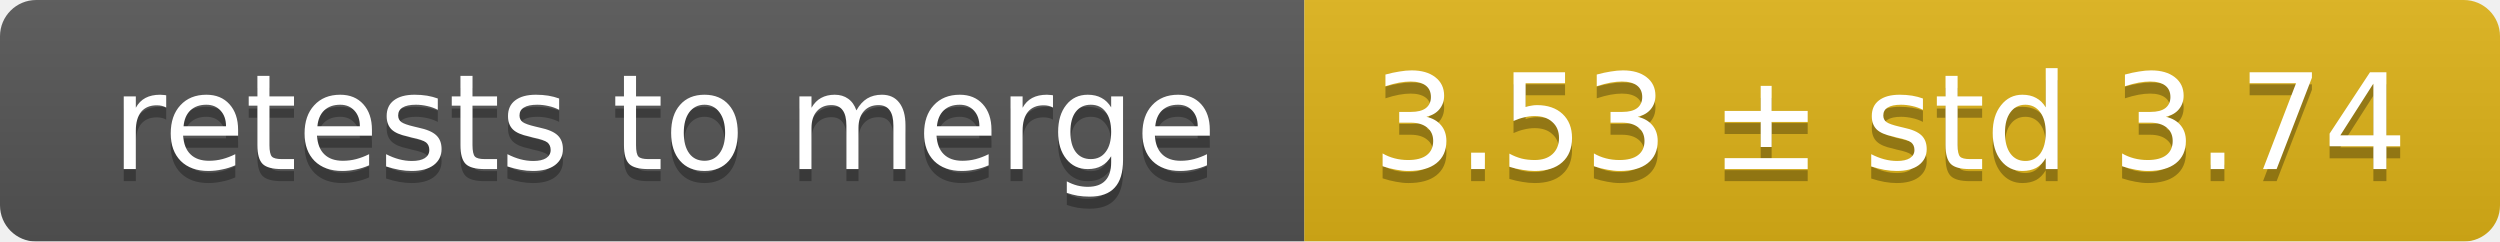
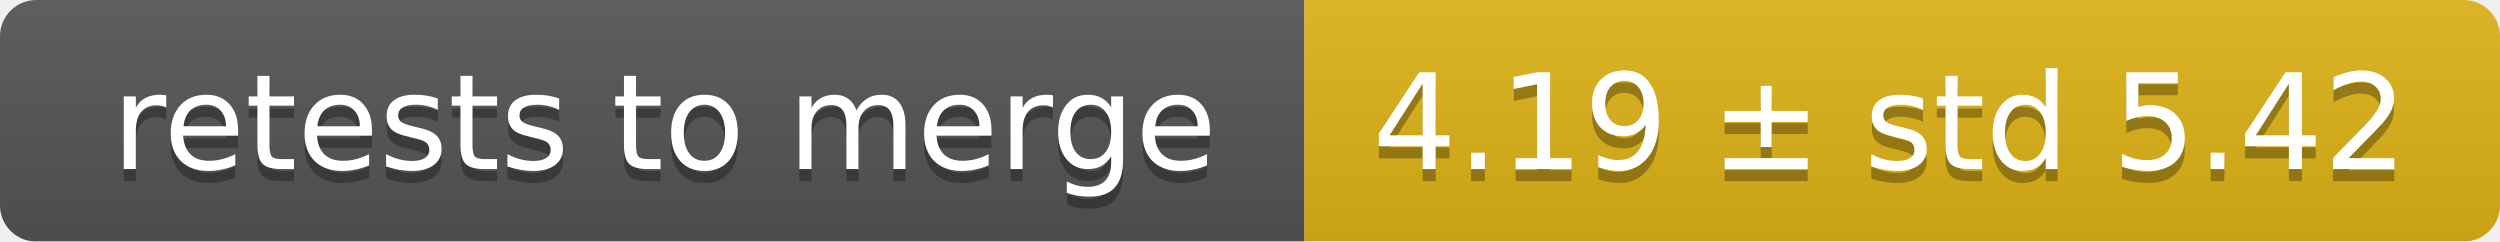
<svg xmlns="http://www.w3.org/2000/svg" width="207" height="20">
  <linearGradient id="smooth" x2="0" y2="100%">
    <stop offset="0" stop-color="#bbb" stop-opacity=".1" />
    <stop offset="1" stop-opacity=".1" />
  </linearGradient>
  <mask id="round">
    <rect width="207" height="20" rx="3" fill="#fff" />
  </mask>
  <g mask="url(#round)">
    <rect width="108" height="20" fill="#555" />
    <rect x="108" width="99" height="20" fill="#dfb317" />
    <rect width="207" height="20" fill="url(#smooth)" />
  </g>
  <g fill="#fff" text-anchor="middle" font-family="DejaVu Sans,Verdana,Geneva,sans-serif" font-size="11">
    <text x="55" y="15" fill="#010101" fill-opacity=".3">retests to merge</text>
    <text x="55" y="14">retests to merge</text>
-     <text x="156.5" y="15" fill="#010101" fill-opacity=".3">3.53 ± std 3.74</text>
-     <text x="156.5" y="14">3.53 ± std 3.74</text>
+     <text x="156.5" y="15" fill="#010101" fill-opacity=".3">4.19 ± std 5.42</text>
+     <text x="156.5" y="14">4.19 ± std 5.42</text>
  </g>
</svg>
